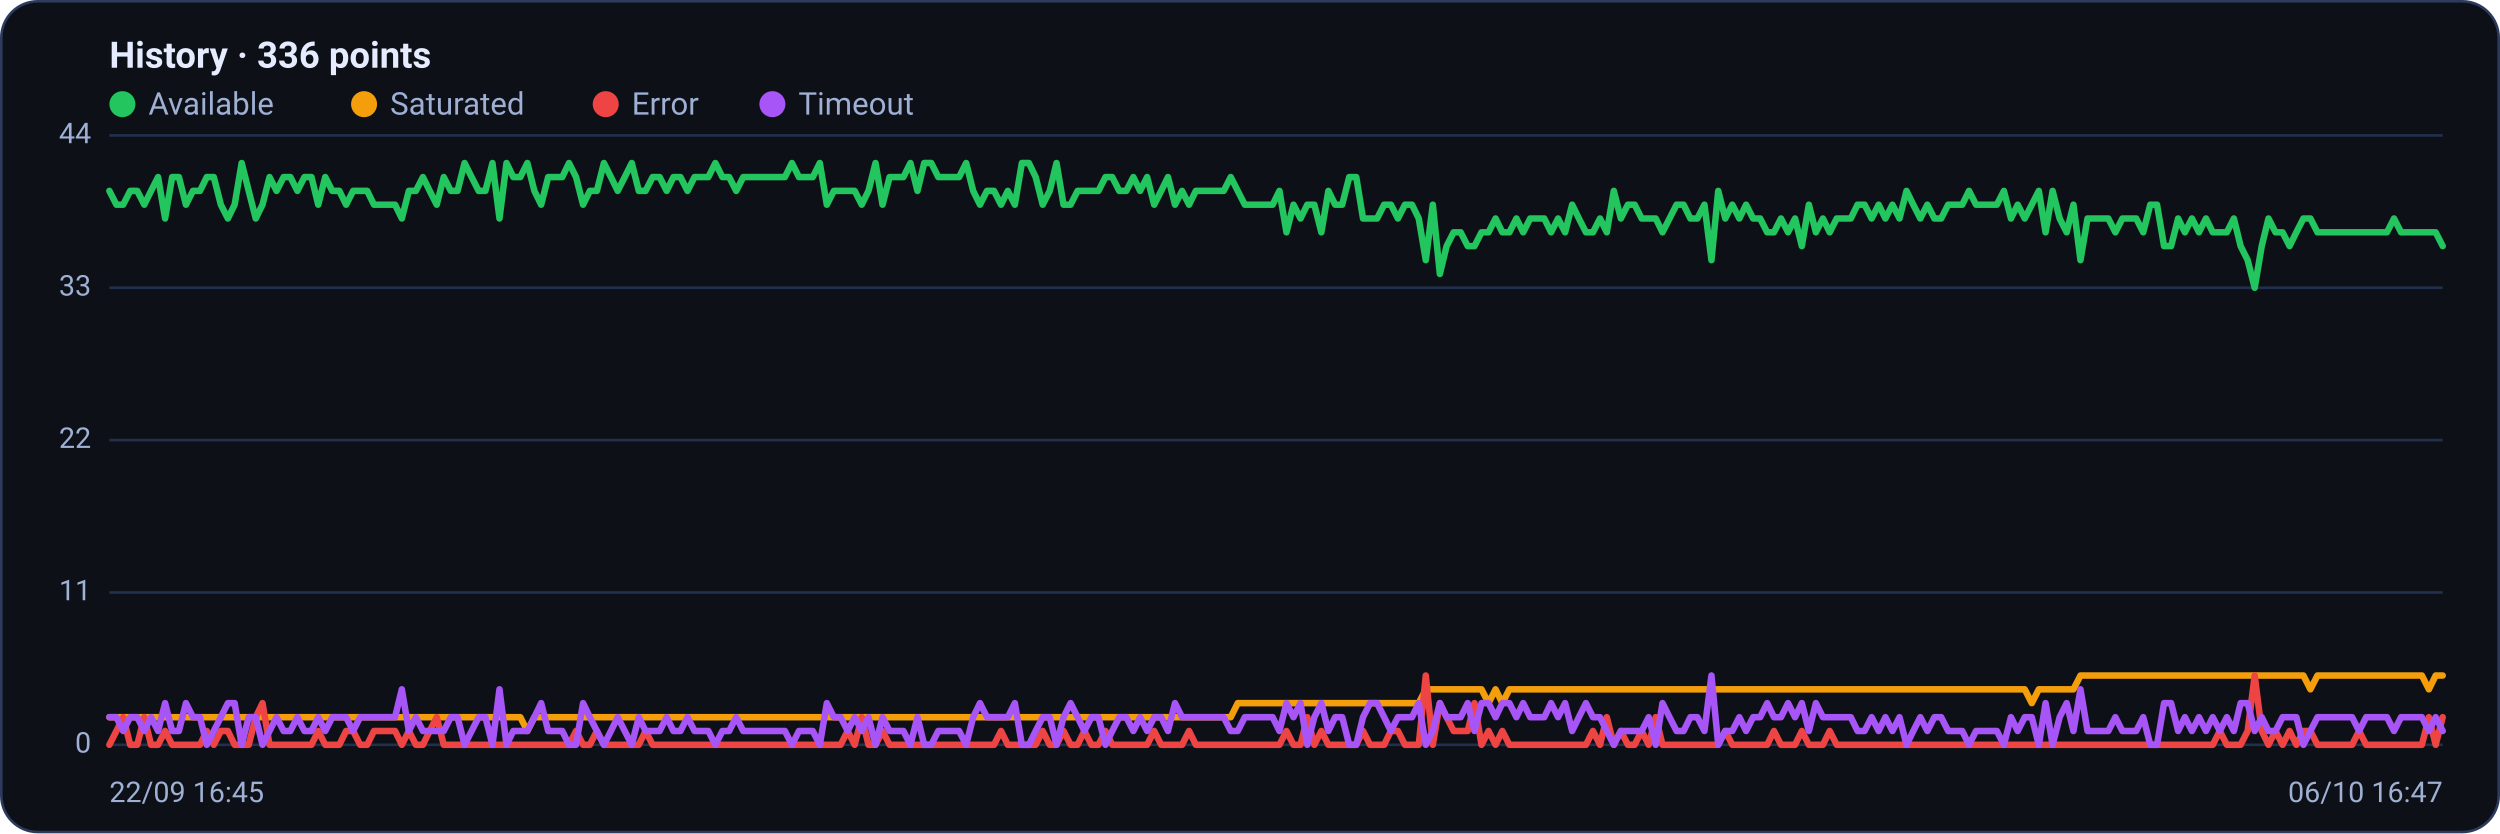
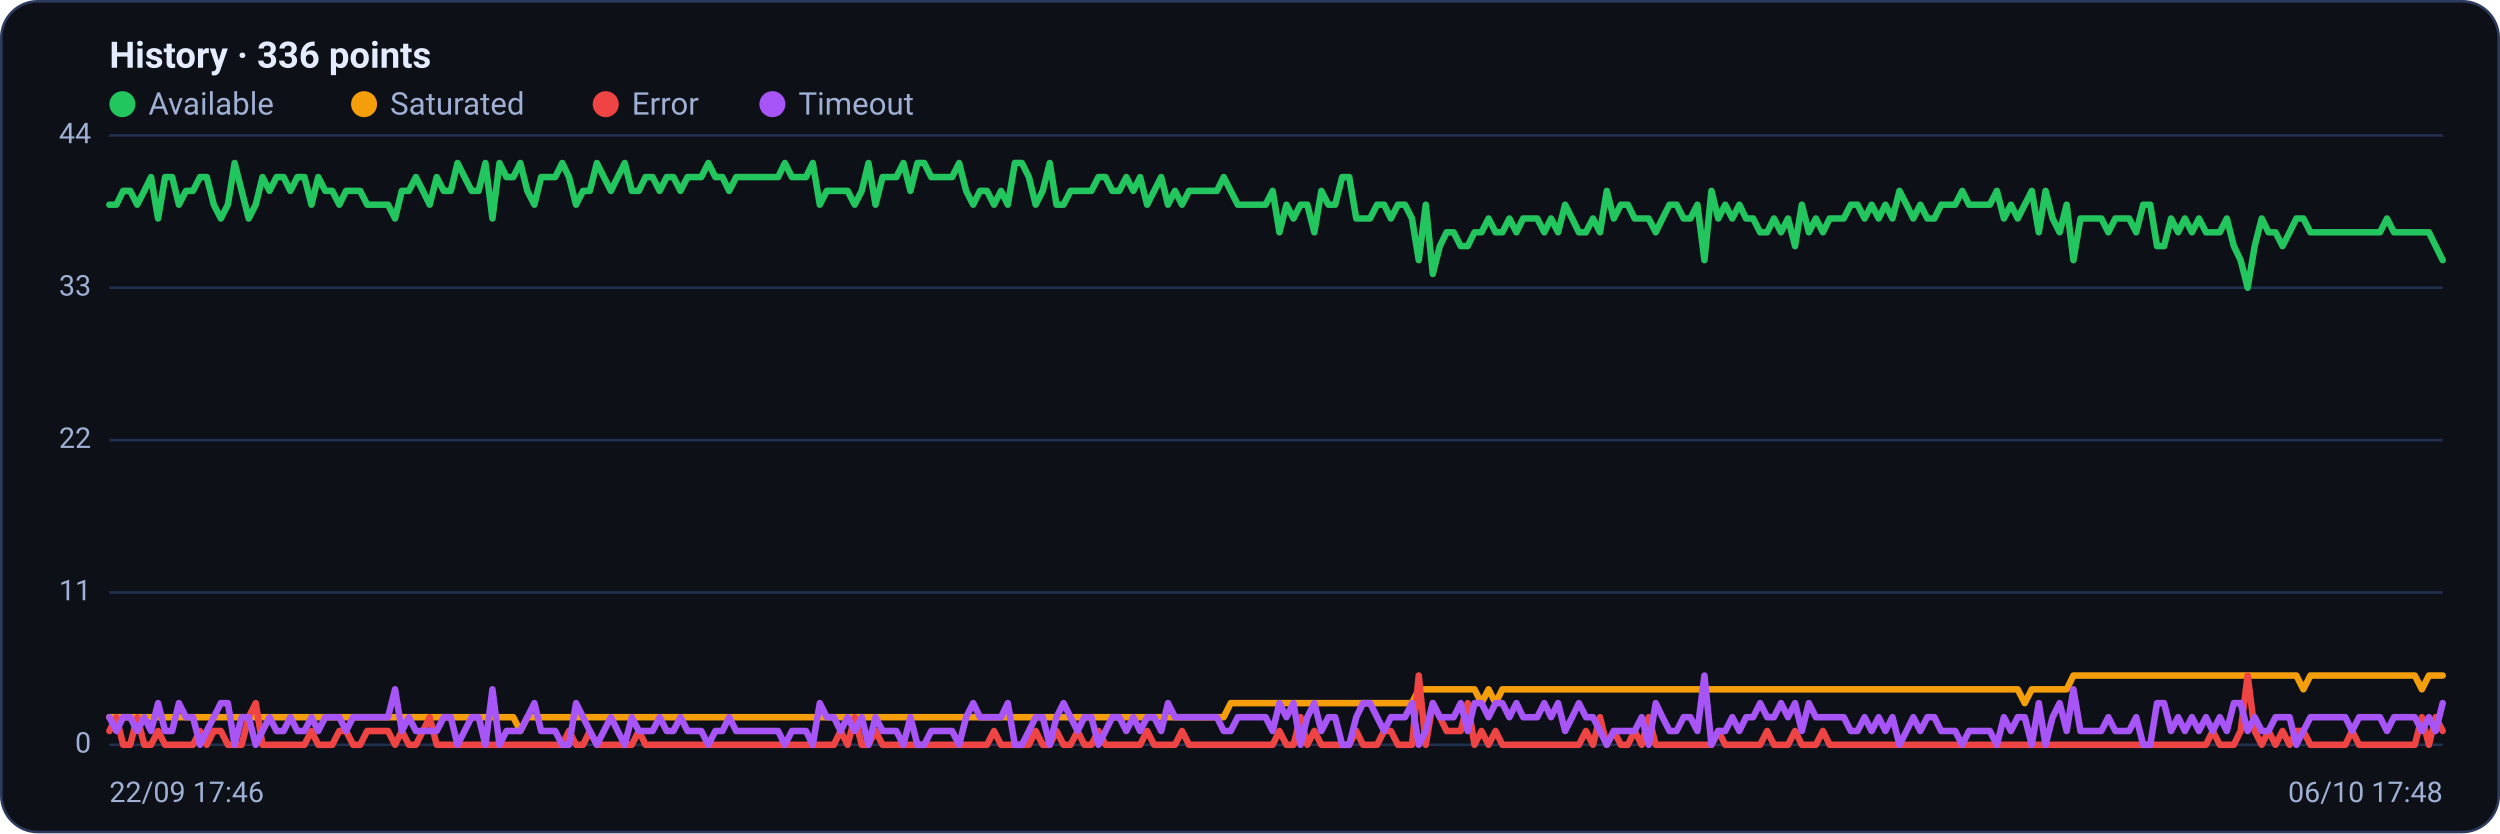
<svg xmlns="http://www.w3.org/2000/svg" viewBox="0 0 960 320" width="960" height="320" font-family="Segoe UI, system-ui, -apple-system, Roboto, Helvetica, Arial, sans-serif" role="img" aria-label="Availability history per region">
  <rect x="0.5" y="0.5" width="959" height="319" rx="14" fill="#0d1117" stroke="#2c3a5e" />
  <text x="42" y="26" font-size="14" font-weight="600" fill="#e6ecff">History · 336 points</text>
  <circle cx="47" cy="40" r="5" fill="#22c55e" />
  <text x="57" y="44" font-size="12" fill="#9fb0d4">Available</text>
  <circle cx="139.8" cy="40" r="5" fill="#f59e0b" />
  <text x="149.8" y="44" font-size="12" fill="#9fb0d4">Saturated</text>
  <circle cx="232.6" cy="40" r="5" fill="#ef4444" />
  <text x="242.6" y="44" font-size="12" fill="#9fb0d4">Error</text>
  <circle cx="296.6" cy="40" r="5" fill="#a855f7" />
  <text x="306.6" y="44" font-size="12" fill="#9fb0d4">Timeout</text>
  <line x1="42" y1="286.0" x2="938" y2="286.0" stroke="#21304f" stroke-width="1" />
  <text x="35" y="289.0" text-anchor="end" font-size="11" fill="#9fb0d4">0</text>
  <line x1="42" y1="227.5" x2="938" y2="227.5" stroke="#21304f" stroke-width="1" />
  <text x="35" y="230.5" text-anchor="end" font-size="11" fill="#9fb0d4">11</text>
  <line x1="42" y1="169.0" x2="938" y2="169.0" stroke="#21304f" stroke-width="1" />
  <text x="35" y="172.0" text-anchor="end" font-size="11" fill="#9fb0d4">22</text>
  <line x1="42" y1="110.5" x2="938" y2="110.5" stroke="#21304f" stroke-width="1" />
  <text x="35" y="113.5" text-anchor="end" font-size="11" fill="#9fb0d4">33</text>
  <line x1="42" y1="52.0" x2="938" y2="52.0" stroke="#21304f" stroke-width="1" />
  <text x="35" y="55.0" text-anchor="end" font-size="11" fill="#9fb0d4">44</text>
-   <polyline fill="none" stroke="#22c55e" stroke-width="2.5" stroke-linejoin="round" stroke-linecap="round" points="42.0,73.3 44.7,78.6 47.3,78.6 50.0,73.3 52.7,73.3 55.4,78.6 58.0,73.3 60.7,68.0 63.4,83.9 66.1,68.0 68.7,68.0 71.4,78.6 74.1,73.3 76.8,73.3 79.4,68.0 82.1,68.0 84.8,78.6 87.5,83.9 90.1,78.6 92.8,62.6 95.5,73.3 98.2,83.9 100.8,78.6 103.5,68.0 106.2,73.3 108.9,68.0 111.5,68.0 114.2,73.3 116.9,68.0 119.6,68.0 122.2,78.6 124.9,68.0 127.6,73.3 130.3,73.3 132.9,78.6 135.6,73.3 138.3,73.3 141.0,73.3 143.6,78.6 146.3,78.6 149.0,78.6 151.7,78.6 154.3,83.9 157.0,73.3 159.7,73.3 162.4,68.0 165.0,73.3 167.7,78.6 170.4,68.0 173.1,73.3 175.7,73.3 178.4,62.6 181.1,68.0 183.8,73.3 186.4,73.3 189.1,62.6 191.8,83.9 194.5,62.6 197.1,68.0 199.8,68.0 202.5,62.6 205.2,73.3 207.8,78.6 210.5,68.0 213.2,68.0 215.9,68.0 218.5,62.6 221.2,68.0 223.9,78.6 226.5,73.3 229.2,73.3 231.9,62.6 234.6,68.0 237.2,73.3 239.9,68.0 242.6,62.6 245.3,73.3 247.9,73.3 250.6,68.0 253.3,68.0 256.0,73.3 258.6,68.0 261.3,68.0 264.0,73.3 266.7,68.0 269.3,68.0 272.0,68.0 274.7,62.6 277.4,68.0 280.0,68.0 282.7,73.3 285.4,68.0 288.1,68.0 290.7,68.0 293.4,68.0 296.1,68.0 298.8,68.0 301.4,68.0 304.1,62.6 306.8,68.0 309.5,68.0 312.1,68.0 314.8,62.6 317.5,78.6 320.2,73.3 322.8,73.3 325.5,73.3 328.2,73.3 330.9,78.6 333.5,73.3 336.2,62.6 338.9,78.6 341.6,68.0 344.2,68.0 346.9,68.0 349.6,62.6 352.3,73.3 354.9,62.6 357.6,62.6 360.3,68.0 363.0,68.0 365.6,68.0 368.3,68.0 371.0,62.6 373.7,73.3 376.3,78.6 379.0,73.3 381.7,73.3 384.4,78.6 387.0,73.3 389.7,78.6 392.4,62.6 395.1,62.6 397.7,68.0 400.4,78.6 403.1,73.3 405.7,62.6 408.4,78.6 411.1,78.6 413.8,73.3 416.4,73.3 419.1,73.3 421.8,73.3 424.5,68.0 427.1,68.0 429.8,73.3 432.5,73.3 435.2,68.0 437.8,73.3 440.5,68.0 443.2,78.6 445.9,73.3 448.5,68.0 451.2,78.6 453.9,73.3 456.6,78.6 459.2,73.3 461.9,73.3 464.6,73.3 467.3,73.3 469.9,73.3 472.6,68.0 475.3,73.3 478.0,78.6 480.6,78.6 483.3,78.6 486.0,78.6 488.7,78.6 491.3,73.3 494.0,89.2 496.7,78.6 499.4,83.9 502.0,78.6 504.7,78.6 507.4,89.2 510.1,73.3 512.7,78.6 515.4,78.6 518.1,68.0 520.8,68.0 523.4,83.9 526.1,83.9 528.8,83.9 531.5,78.6 534.1,78.6 536.8,83.9 539.5,78.6 542.2,78.6 544.8,83.9 547.5,99.9 550.2,78.6 552.9,105.2 555.5,94.5 558.2,89.2 560.9,89.2 563.6,94.5 566.2,94.5 568.9,89.2 571.6,89.2 574.3,83.9 576.9,89.2 579.6,89.2 582.3,83.9 584.9,89.2 587.6,83.9 590.3,83.9 593.0,83.9 595.6,89.2 598.3,83.9 601.0,89.2 603.7,78.6 606.3,83.9 609.0,89.2 611.7,89.2 614.4,83.9 617.0,89.2 619.7,73.3 622.4,83.9 625.1,78.6 627.7,78.6 630.4,83.9 633.1,83.9 635.8,83.9 638.4,89.2 641.1,83.9 643.8,78.6 646.5,78.6 649.1,83.9 651.8,83.9 654.5,78.6 657.2,99.9 659.8,73.3 662.5,83.9 665.2,78.6 667.9,83.9 670.5,78.6 673.2,83.9 675.9,83.9 678.6,89.2 681.2,89.2 683.9,83.9 686.6,89.2 689.3,83.9 691.9,94.5 694.6,78.6 697.3,89.2 700.0,83.9 702.6,89.2 705.3,83.9 708.0,83.9 710.7,83.9 713.3,78.6 716.0,78.6 718.7,83.9 721.4,78.6 724.0,83.9 726.7,78.6 729.4,83.9 732.1,73.3 734.7,78.6 737.4,83.9 740.1,78.6 742.8,83.9 745.4,83.9 748.1,78.6 750.8,78.6 753.5,78.6 756.1,73.3 758.8,78.6 761.5,78.6 764.1,78.6 766.8,78.6 769.5,73.3 772.2,83.9 774.8,78.6 777.5,83.9 780.2,78.6 782.9,73.3 785.5,89.2 788.2,73.3 790.9,83.9 793.6,89.2 796.2,78.6 798.9,99.9 801.6,83.9 804.3,83.9 806.9,83.9 809.6,83.9 812.3,89.2 815.0,83.9 817.6,83.9 820.3,83.9 823.0,89.2 825.7,78.6 828.3,78.6 831.0,94.5 833.7,94.5 836.4,83.9 839.0,89.2 841.7,83.9 844.4,89.2 847.1,83.9 849.7,89.2 852.4,89.2 855.1,89.2 857.8,83.9 860.4,94.5 863.1,99.9 865.8,110.5 868.5,94.5 871.1,83.9 873.8,89.2 876.5,89.2 879.2,94.5 881.8,89.2 884.5,83.9 887.2,83.9 889.9,89.2 892.5,89.2 895.2,89.2 897.9,89.2 900.6,89.2 903.2,89.2 905.9,89.2 908.6,89.2 911.3,89.2 913.9,89.2 916.6,89.2 919.3,83.9 922.0,89.2 924.6,89.2 927.3,89.2 930.0,89.2 932.7,89.2 935.3,89.2 938.0,94.5" />
-   <polyline fill="none" stroke="#f59e0b" stroke-width="2.5" stroke-linejoin="round" stroke-linecap="round" points="42.0,275.4 44.7,275.4 47.3,275.4 50.0,275.4 52.7,275.4 55.4,275.4 58.0,275.4 60.7,275.4 63.4,275.4 66.1,275.4 68.7,275.4 71.4,275.4 74.1,275.4 76.8,275.4 79.4,275.4 82.1,275.4 84.8,275.4 87.5,275.4 90.1,275.4 92.8,275.4 95.5,275.4 98.2,275.4 100.8,275.4 103.5,275.4 106.2,275.4 108.9,275.4 111.5,275.4 114.2,275.4 116.9,275.4 119.6,275.4 122.2,275.4 124.9,275.4 127.6,275.4 130.3,275.4 132.9,275.4 135.6,275.4 138.3,275.4 141.0,275.4 143.6,275.4 146.3,275.4 149.0,275.4 151.7,275.4 154.3,275.4 157.0,275.4 159.7,275.4 162.4,275.4 165.0,275.4 167.7,275.4 170.4,275.4 173.1,275.4 175.7,275.4 178.4,275.4 181.1,275.4 183.8,275.4 186.4,275.4 189.1,275.4 191.8,275.4 194.5,275.4 197.1,275.4 199.8,275.4 202.5,280.7 205.2,275.4 207.8,275.4 210.5,275.4 213.2,275.4 215.9,275.4 218.5,275.4 221.2,275.4 223.9,275.4 226.5,275.4 229.2,275.4 231.9,275.4 234.6,275.4 237.2,275.4 239.9,275.4 242.6,275.4 245.3,275.4 247.9,275.4 250.6,275.4 253.3,275.4 256.0,275.4 258.6,275.4 261.3,275.4 264.0,275.4 266.7,275.4 269.3,275.4 272.0,275.4 274.7,275.4 277.4,275.4 280.0,275.4 282.7,275.4 285.4,275.4 288.1,275.4 290.7,275.4 293.4,275.4 296.1,275.4 298.8,275.4 301.4,275.4 304.1,275.4 306.8,275.4 309.5,275.4 312.1,275.4 314.8,275.4 317.5,275.4 320.2,275.4 322.8,275.4 325.5,275.4 328.2,275.4 330.9,275.4 333.5,275.4 336.2,275.4 338.9,275.4 341.6,275.4 344.2,275.4 346.9,275.4 349.6,275.4 352.3,275.4 354.9,275.4 357.6,275.4 360.3,275.4 363.0,275.4 365.6,275.4 368.3,275.4 371.0,275.4 373.7,275.4 376.3,275.4 379.0,275.4 381.7,275.4 384.4,275.4 387.0,275.4 389.7,275.4 392.4,275.4 395.1,275.4 397.7,275.4 400.4,275.4 403.1,275.4 405.7,275.4 408.4,275.4 411.1,275.4 413.8,275.4 416.4,275.4 419.1,275.4 421.8,275.4 424.5,275.4 427.1,275.4 429.8,275.4 432.5,275.4 435.2,275.4 437.8,275.4 440.5,275.4 443.2,275.4 445.9,275.4 448.5,275.4 451.2,275.4 453.9,275.4 456.6,275.4 459.2,275.4 461.9,275.4 464.6,275.4 467.3,275.4 469.9,275.4 472.6,275.4 475.3,270.0 478.0,270.0 480.6,270.0 483.3,270.0 486.0,270.0 488.7,270.0 491.3,270.0 494.0,270.0 496.7,270.0 499.4,270.0 502.0,270.0 504.7,270.0 507.4,270.0 510.1,270.0 512.7,270.0 515.4,270.0 518.1,270.0 520.8,270.0 523.4,270.0 526.1,270.0 528.8,270.0 531.5,270.0 534.1,270.0 536.8,270.0 539.5,270.0 542.2,270.0 544.8,270.0 547.5,264.7 550.2,264.7 552.9,264.7 555.5,264.7 558.2,264.7 560.9,264.7 563.6,264.7 566.2,264.7 568.9,264.7 571.6,270.0 574.3,264.7 576.9,270.0 579.6,264.7 582.3,264.7 584.9,264.7 587.6,264.7 590.3,264.7 593.0,264.7 595.6,264.7 598.3,264.7 601.0,264.7 603.7,264.7 606.3,264.7 609.0,264.7 611.7,264.7 614.4,264.7 617.0,264.7 619.7,264.7 622.4,264.7 625.1,264.7 627.7,264.7 630.4,264.7 633.1,264.7 635.8,264.7 638.4,264.7 641.1,264.7 643.8,264.7 646.5,264.7 649.1,264.7 651.8,264.7 654.5,264.7 657.2,264.7 659.8,264.7 662.5,264.7 665.2,264.7 667.9,264.7 670.5,264.7 673.2,264.7 675.9,264.7 678.6,264.7 681.2,264.7 683.9,264.7 686.6,264.7 689.3,264.7 691.9,264.7 694.6,264.7 697.3,264.7 700.0,264.7 702.6,264.7 705.3,264.7 708.0,264.7 710.7,264.7 713.3,264.7 716.0,264.7 718.7,264.7 721.4,264.7 724.0,264.7 726.7,264.7 729.4,264.7 732.1,264.7 734.7,264.7 737.4,264.7 740.1,264.7 742.8,264.7 745.4,264.7 748.1,264.7 750.8,264.7 753.5,264.7 756.1,264.7 758.8,264.7 761.5,264.7 764.1,264.7 766.8,264.7 769.5,264.7 772.2,264.7 774.8,264.7 777.5,264.7 780.2,270.0 782.9,264.7 785.5,264.7 788.2,264.7 790.9,264.7 793.6,264.7 796.2,264.7 798.9,259.4 801.6,259.4 804.3,259.4 806.9,259.4 809.6,259.4 812.3,259.4 815.0,259.4 817.6,259.4 820.3,259.4 823.0,259.4 825.7,259.4 828.3,259.4 831.0,259.4 833.7,259.4 836.4,259.4 839.0,259.4 841.7,259.4 844.4,259.4 847.1,259.4 849.7,259.4 852.4,259.4 855.1,259.4 857.8,259.4 860.4,259.4 863.1,259.4 865.8,259.4 868.5,259.4 871.1,259.4 873.8,259.4 876.5,259.4 879.2,259.4 881.8,259.4 884.5,259.4 887.2,264.7 889.9,259.4 892.5,259.4 895.2,259.4 897.9,259.4 900.6,259.4 903.2,259.4 905.9,259.4 908.6,259.4 911.3,259.4 913.9,259.4 916.6,259.4 919.3,259.4 922.0,259.4 924.6,259.4 927.3,259.4 930.0,259.4 932.7,264.7 935.3,259.4 938.0,259.4" />
-   <polyline fill="none" stroke="#ef4444" stroke-width="2.5" stroke-linejoin="round" stroke-linecap="round" points="42.0,286.0 44.7,280.7 47.3,275.4 50.0,286.0 52.7,286.0 55.4,275.4 58.0,286.0 60.7,286.0 63.4,280.7 66.1,286.0 68.7,286.0 71.4,286.0 74.1,286.0 76.8,286.0 79.4,280.7 82.1,286.0 84.8,280.7 87.5,280.7 90.1,286.0 92.8,286.0 95.5,286.0 98.2,275.4 100.8,270.0 103.5,286.0 106.2,286.0 108.9,286.0 111.5,286.0 114.2,286.0 116.9,286.0 119.6,286.0 122.2,280.7 124.9,286.0 127.6,286.0 130.3,286.0 132.9,280.7 135.6,280.7 138.3,286.0 141.0,286.0 143.6,280.7 146.3,280.7 149.0,280.7 151.7,280.7 154.3,286.0 157.0,280.7 159.7,286.0 162.4,286.0 165.0,280.7 167.7,275.4 170.4,286.0 173.1,286.0 175.7,286.0 178.4,286.0 181.1,286.0 183.8,286.0 186.4,286.0 189.1,286.0 191.8,286.0 194.5,286.0 197.1,286.0 199.8,286.0 202.5,286.0 205.2,286.0 207.8,286.0 210.5,286.0 213.2,286.0 215.9,286.0 218.5,286.0 221.2,280.7 223.9,286.0 226.5,286.0 229.2,280.7 231.9,286.0 234.6,286.0 237.2,286.0 239.9,286.0 242.6,286.0 245.3,286.0 247.9,280.7 250.6,286.0 253.3,286.0 256.0,286.0 258.6,286.0 261.3,286.0 264.0,286.0 266.7,286.0 269.3,286.0 272.0,286.0 274.7,286.0 277.4,286.0 280.0,286.0 282.7,286.0 285.4,286.0 288.1,286.0 290.7,286.0 293.4,286.0 296.1,286.0 298.8,286.0 301.4,286.0 304.1,286.0 306.8,286.0 309.5,286.0 312.1,286.0 314.8,286.0 317.5,286.0 320.2,286.0 322.8,286.0 325.5,280.7 328.2,286.0 330.9,275.4 333.5,286.0 336.2,286.0 338.9,280.7 341.6,286.0 344.2,286.0 346.9,286.0 349.6,286.0 352.3,286.0 354.9,286.0 357.6,286.0 360.3,286.0 363.0,286.0 365.6,286.0 368.3,286.0 371.0,286.0 373.7,286.0 376.3,286.0 379.0,286.0 381.7,286.0 384.4,280.7 387.0,286.0 389.7,286.0 392.4,286.0 395.1,286.0 397.7,286.0 400.4,280.7 403.1,286.0 405.7,286.0 408.4,280.7 411.1,286.0 413.8,286.0 416.4,280.7 419.1,286.0 421.8,286.0 424.5,280.7 427.1,286.0 429.8,286.0 432.5,286.0 435.2,286.0 437.8,286.0 440.5,286.0 443.2,280.7 445.9,286.0 448.5,286.0 451.2,286.0 453.9,286.0 456.6,280.7 459.2,286.0 461.9,286.0 464.6,286.0 467.3,286.0 469.9,286.0 472.6,286.0 475.3,286.0 478.0,286.0 480.6,286.0 483.3,286.0 486.0,286.0 488.7,286.0 491.3,286.0 494.0,280.7 496.7,286.0 499.4,286.0 502.0,275.4 504.7,286.0 507.4,280.7 510.1,286.0 512.7,286.0 515.4,286.0 518.1,286.0 520.8,286.0 523.4,280.7 526.1,286.0 528.8,286.0 531.5,286.0 534.1,280.7 536.8,280.7 539.5,286.0 542.2,286.0 544.8,286.0 547.5,259.4 550.2,286.0 552.9,270.0 555.5,275.4 558.2,280.7 560.9,280.7 563.6,280.7 566.2,270.0 568.9,286.0 571.6,280.7 574.3,286.0 576.9,280.7 579.6,286.0 582.3,286.0 584.9,286.0 587.6,286.0 590.3,286.0 593.0,286.0 595.6,286.0 598.3,286.0 601.0,286.0 603.7,286.0 606.3,286.0 609.0,286.0 611.7,280.7 614.4,286.0 617.0,275.4 619.7,286.0 622.4,280.7 625.1,286.0 627.7,286.0 630.4,280.7 633.1,286.0 635.8,275.4 638.4,286.0 641.1,286.0 643.8,286.0 646.5,286.0 649.1,286.0 651.8,286.0 654.5,286.0 657.2,286.0 659.8,286.0 662.5,280.7 665.2,286.0 667.9,286.0 670.5,286.0 673.2,286.0 675.9,286.0 678.6,286.0 681.2,280.7 683.9,286.0 686.6,286.0 689.3,286.0 691.9,280.7 694.6,286.0 697.3,286.0 700.0,286.0 702.6,280.7 705.3,286.0 708.0,286.0 710.7,286.0 713.3,286.0 716.0,286.0 718.7,286.0 721.4,286.0 724.0,286.0 726.7,286.0 729.4,286.0 732.1,286.0 734.7,286.0 737.4,286.0 740.1,286.0 742.8,286.0 745.4,286.0 748.1,286.0 750.8,286.0 753.5,286.0 756.1,286.0 758.8,286.0 761.5,286.0 764.1,286.0 766.8,286.0 769.5,286.0 772.2,286.0 774.8,286.0 777.5,286.0 780.2,286.0 782.9,286.0 785.5,286.0 788.2,286.0 790.9,286.0 793.6,286.0 796.2,286.0 798.9,286.0 801.6,286.0 804.3,286.0 806.9,286.0 809.6,286.0 812.3,286.0 815.0,286.0 817.6,286.0 820.3,286.0 823.0,286.0 825.7,286.0 828.3,286.0 831.0,286.0 833.7,286.0 836.4,286.0 839.0,286.0 841.7,286.0 844.4,286.0 847.1,286.0 849.7,286.0 852.4,280.7 855.1,286.0 857.8,286.0 860.4,286.0 863.1,280.7 865.8,259.4 868.5,280.7 871.1,286.0 873.8,280.7 876.5,286.0 879.2,280.7 881.8,286.0 884.5,280.7 887.2,280.7 889.9,286.0 892.5,286.0 895.2,286.0 897.9,286.0 900.6,286.0 903.2,286.0 905.9,280.7 908.6,286.0 911.3,286.0 913.9,286.0 916.6,286.0 919.3,286.0 922.0,286.0 924.6,286.0 927.3,286.0 930.0,286.0 932.7,275.4 935.3,286.0 938.0,275.4" />
-   <polyline fill="none" stroke="#a855f7" stroke-width="2.5" stroke-linejoin="round" stroke-linecap="round" points="42.0,275.4 44.7,275.4 47.3,280.7 50.0,275.4 52.7,275.4 55.4,280.7 58.0,275.4 60.7,280.7 63.4,270.0 66.1,280.7 68.7,280.7 71.4,270.0 74.1,275.4 76.8,275.4 79.4,286.0 82.1,280.7 84.8,275.4 87.5,270.0 90.1,270.0 92.8,286.0 95.5,275.4 98.2,275.4 100.8,286.0 103.5,280.7 106.2,275.4 108.9,280.7 111.5,280.7 114.2,275.4 116.9,280.7 119.6,280.7 122.2,275.4 124.9,280.7 127.6,275.4 130.3,275.4 132.9,275.4 135.6,280.7 138.3,275.4 141.0,275.4 143.6,275.4 146.3,275.4 149.0,275.4 151.7,275.4 154.3,264.7 157.0,280.7 159.7,275.4 162.4,280.7 165.0,280.7 167.7,280.7 170.4,280.7 173.1,275.4 175.7,275.4 178.4,286.0 181.1,280.7 183.8,275.4 186.4,275.4 189.1,286.0 191.8,264.7 194.5,286.0 197.1,280.7 199.8,280.7 202.5,280.7 205.2,275.4 207.8,270.0 210.5,280.7 213.2,280.7 215.9,280.7 218.5,286.0 221.2,286.0 223.9,270.0 226.5,275.4 229.2,280.7 231.9,286.0 234.6,280.7 237.2,275.4 239.9,280.7 242.6,286.0 245.3,275.4 247.9,280.7 250.6,280.7 253.3,280.7 256.0,275.4 258.6,280.7 261.3,280.7 264.0,275.4 266.7,280.7 269.3,280.7 272.0,280.7 274.7,286.0 277.4,280.7 280.0,280.7 282.7,275.4 285.4,280.7 288.1,280.7 290.7,280.7 293.4,280.7 296.1,280.7 298.8,280.7 301.4,280.7 304.1,286.0 306.8,280.7 309.5,280.7 312.1,280.7 314.8,286.0 317.5,270.0 320.2,275.4 322.8,275.4 325.5,280.7 328.2,275.4 330.9,280.7 333.5,275.4 336.2,286.0 338.9,275.4 341.6,280.7 344.2,280.7 346.9,280.7 349.6,286.0 352.3,275.4 354.9,286.0 357.6,286.0 360.3,280.7 363.0,280.7 365.6,280.7 368.3,280.7 371.0,286.0 373.7,275.4 376.3,270.0 379.0,275.4 381.7,275.4 384.4,275.4 387.0,275.4 389.7,270.0 392.4,286.0 395.1,286.0 397.7,280.7 400.4,275.4 403.1,275.4 405.7,286.0 408.4,275.4 411.1,270.0 413.8,275.4 416.4,280.7 419.1,275.4 421.8,275.4 424.5,286.0 427.1,280.7 429.8,275.4 432.5,275.4 435.2,280.7 437.8,275.4 440.5,280.7 443.2,275.4 445.9,275.4 448.5,280.7 451.2,270.0 453.9,275.4 456.6,275.4 459.2,275.4 461.9,275.4 464.6,275.4 467.3,275.4 469.9,275.4 472.6,280.7 475.3,280.7 478.0,275.4 480.6,275.4 483.3,275.4 486.0,275.4 488.7,275.4 491.3,280.7 494.0,270.0 496.7,275.4 499.4,270.0 502.0,286.0 504.7,275.4 507.4,270.0 510.1,280.7 512.7,275.4 515.4,275.4 518.1,286.0 520.8,286.0 523.4,275.4 526.1,270.0 528.8,270.0 531.5,275.4 534.1,280.7 536.8,275.4 539.5,275.4 542.2,275.4 544.8,270.0 547.5,286.0 550.2,280.7 552.9,270.0 555.5,275.4 558.2,275.4 560.9,275.4 563.6,270.0 566.2,280.7 568.9,270.0 571.6,270.0 574.3,275.4 576.9,270.0 579.6,270.0 582.3,275.4 584.9,270.0 587.6,275.4 590.3,275.4 593.0,275.4 595.6,270.0 598.3,275.4 601.0,270.0 603.7,280.7 606.3,275.4 609.0,270.0 611.7,275.4 614.4,275.4 617.0,280.7 619.7,286.0 622.4,280.7 625.1,280.7 627.7,280.7 630.4,280.7 633.1,275.4 635.8,286.0 638.4,270.0 641.1,275.4 643.8,280.7 646.5,280.7 649.1,275.4 651.8,275.4 654.5,280.7 657.2,259.4 659.8,286.0 662.5,280.7 665.2,280.7 667.9,275.4 670.5,280.7 673.2,275.4 675.9,275.4 678.6,270.0 681.2,275.4 683.9,275.4 686.6,270.0 689.3,275.4 691.9,270.0 694.6,280.7 697.3,270.0 700.0,275.4 702.6,275.4 705.3,275.4 708.0,275.4 710.7,275.4 713.3,280.7 716.0,280.7 718.7,275.4 721.4,280.7 724.0,275.4 726.7,280.7 729.4,275.4 732.1,286.0 734.7,280.7 737.4,275.4 740.1,280.7 742.8,275.4 745.4,275.4 748.1,280.7 750.8,280.7 753.5,280.7 756.1,286.0 758.8,280.7 761.5,280.7 764.1,280.7 766.8,280.7 769.5,286.0 772.2,275.4 774.8,280.7 777.5,275.4 780.2,275.4 782.9,286.0 785.5,270.0 788.2,286.0 790.9,275.4 793.6,270.0 796.2,280.7 798.9,264.7 801.6,280.7 804.3,280.7 806.9,280.7 809.6,280.7 812.3,275.4 815.0,280.7 817.6,280.7 820.3,280.7 823.0,275.4 825.7,286.0 828.3,286.0 831.0,270.0 833.7,270.0 836.4,280.7 839.0,275.4 841.7,280.7 844.4,275.4 847.1,280.7 849.7,275.4 852.4,280.7 855.1,275.4 857.8,280.7 860.4,270.0 863.1,270.0 865.8,280.7 868.5,275.4 871.1,280.7 873.8,280.7 876.5,275.4 879.2,275.4 881.8,275.4 884.5,286.0 887.2,280.7 889.9,275.4 892.5,275.4 895.2,275.4 897.9,275.4 900.6,275.4 903.2,275.4 905.9,280.7 908.6,275.4 911.3,275.4 913.9,275.4 916.6,275.4 919.3,280.7 922.0,275.4 924.6,275.4 927.3,275.4 930.0,275.4 932.7,280.7 935.3,275.4 938.0,280.7" />
-   <text x="42" y="308" font-size="11" fill="#9fb0d4">22/09 16:45</text>
-   <text x="938" y="308" text-anchor="end" font-size="11" fill="#9fb0d4">06/10 16:47</text>
+   <polyline fill="none" stroke="#22c55e" stroke-width="2.5" stroke-linejoin="round" stroke-linecap="round" points="42.0,78.6 44.7,78.6 47.3,73.3 50.0,73.3 52.7,78.6 55.4,73.3 58.0,68.0 60.7,83.9 63.4,68.0 66.1,68.0 68.7,78.6 71.4,73.3 74.1,73.3 76.8,68.0 79.4,68.0 82.1,78.6 84.8,83.9 87.5,78.6 90.1,62.6 92.8,73.3 95.5,83.9 98.2,78.6 100.8,68.0 103.5,73.3 106.2,68.0 108.9,68.0 111.5,73.3 114.2,68.0 116.9,68.0 119.6,78.6 122.2,68.0 124.9,73.3 127.6,73.3 130.3,78.6 132.9,73.3 135.6,73.3 138.3,73.3 141.0,78.6 143.6,78.6 146.3,78.6 149.0,78.6 151.7,83.9 154.3,73.3 157.0,73.3 159.7,68.0 162.4,73.3 165.0,78.6 167.7,68.0 170.4,73.3 173.1,73.3 175.7,62.6 178.4,68.0 181.1,73.3 183.8,73.3 186.4,62.6 189.1,83.9 191.8,62.6 194.5,68.0 197.1,68.0 199.8,62.6 202.5,73.3 205.2,78.6 207.8,68.0 210.5,68.0 213.2,68.0 215.9,62.6 218.5,68.0 221.2,78.6 223.9,73.3 226.5,73.3 229.2,62.6 231.9,68.0 234.6,73.3 237.2,68.0 239.9,62.6 242.6,73.3 245.3,73.3 247.9,68.0 250.6,68.0 253.3,73.3 256.0,68.0 258.6,68.0 261.3,73.3 264.0,68.0 266.7,68.0 269.3,68.0 272.0,62.6 274.7,68.0 277.4,68.0 280.0,73.3 282.7,68.0 285.4,68.0 288.1,68.0 290.7,68.0 293.4,68.0 296.1,68.0 298.8,68.0 301.4,62.6 304.1,68.0 306.8,68.0 309.5,68.0 312.1,62.6 314.8,78.6 317.5,73.3 320.2,73.3 322.8,73.3 325.5,73.3 328.2,78.6 330.9,73.3 333.5,62.6 336.2,78.6 338.9,68.0 341.6,68.0 344.2,68.0 346.9,62.6 349.6,73.3 352.3,62.6 354.9,62.6 357.6,68.0 360.3,68.0 363.0,68.0 365.6,68.0 368.3,62.6 371.0,73.3 373.7,78.6 376.3,73.3 379.0,73.3 381.7,78.6 384.4,73.3 387.0,78.6 389.7,62.6 392.4,62.6 395.1,68.0 397.7,78.6 400.4,73.3 403.1,62.6 405.7,78.6 408.4,78.6 411.1,73.3 413.8,73.3 416.4,73.3 419.1,73.3 421.8,68.0 424.5,68.0 427.1,73.3 429.8,73.3 432.5,68.0 435.2,73.3 437.8,68.0 440.5,78.6 443.2,73.3 445.9,68.0 448.5,78.6 451.2,73.3 453.9,78.6 456.6,73.3 459.2,73.3 461.9,73.3 464.6,73.3 467.3,73.3 469.9,68.0 472.6,73.3 475.3,78.6 478.0,78.6 480.6,78.6 483.3,78.6 486.0,78.6 488.7,73.3 491.3,89.2 494.0,78.6 496.7,83.9 499.4,78.6 502.0,78.6 504.7,89.2 507.4,73.3 510.1,78.6 512.7,78.6 515.4,68.0 518.1,68.0 520.8,83.9 523.4,83.9 526.1,83.9 528.8,78.6 531.5,78.6 534.1,83.9 536.8,78.6 539.5,78.6 542.2,83.9 544.8,99.9 547.5,78.6 550.2,105.2 552.9,94.5 555.5,89.2 558.2,89.2 560.9,94.5 563.6,94.5 566.2,89.2 568.9,89.2 571.6,83.9 574.3,89.2 576.9,89.2 579.6,83.9 582.3,89.2 584.9,83.9 587.6,83.9 590.3,83.9 593.0,89.2 595.6,83.9 598.3,89.2 601.0,78.6 603.7,83.9 606.3,89.2 609.0,89.2 611.7,83.9 614.4,89.2 617.0,73.3 619.7,83.9 622.4,78.6 625.1,78.6 627.7,83.9 630.4,83.9 633.1,83.9 635.8,89.2 638.4,83.9 641.1,78.6 643.8,78.6 646.5,83.9 649.1,83.9 651.8,78.6 654.5,99.9 657.2,73.3 659.8,83.9 662.5,78.6 665.2,83.9 667.9,78.6 670.5,83.9 673.2,83.9 675.9,89.2 678.6,89.2 681.2,83.9 683.9,89.2 686.6,83.9 689.3,94.5 691.9,78.6 694.6,89.2 697.3,83.9 700.0,89.2 702.6,83.9 705.3,83.9 708.0,83.9 710.7,78.6 713.3,78.6 716.0,83.9 718.7,78.6 721.4,83.9 724.0,78.6 726.7,83.9 729.4,73.3 732.1,78.6 734.7,83.9 737.4,78.6 740.1,83.9 742.8,83.9 745.4,78.6 748.1,78.6 750.8,78.6 753.5,73.3 756.1,78.6 758.8,78.6 761.5,78.6 764.1,78.6 766.8,73.3 769.5,83.9 772.2,78.6 774.8,83.9 777.5,78.6 780.2,73.3 782.9,89.2 785.5,73.3 788.2,83.9 790.9,89.2 793.6,78.6 796.2,99.9 798.9,83.9 801.6,83.9 804.3,83.9 806.9,83.9 809.6,89.2 812.3,83.9 815.0,83.9 817.6,83.9 820.3,89.2 823.0,78.6 825.7,78.6 828.3,94.5 831.0,94.5 833.7,83.9 836.4,89.2 839.0,83.9 841.7,89.2 844.4,83.9 847.1,89.2 849.7,89.2 852.4,89.2 855.1,83.9 857.8,94.5 860.4,99.9 863.1,110.5 865.8,94.5 868.5,83.9 871.1,89.2 873.8,89.2 876.5,94.5 879.2,89.2 881.8,83.9 884.5,83.9 887.2,89.2 889.9,89.2 892.5,89.2 895.2,89.2 897.9,89.2 900.6,89.2 903.2,89.2 905.9,89.2 908.6,89.2 911.3,89.2 913.9,89.2 916.6,83.9 919.3,89.2 922.0,89.2 924.6,89.2 927.3,89.2 930.0,89.2 932.7,89.2 935.3,94.5 938.0,99.9" />
+   <polyline fill="none" stroke="#f59e0b" stroke-width="2.5" stroke-linejoin="round" stroke-linecap="round" points="42.0,275.4 44.7,275.4 47.3,275.4 50.0,275.4 52.7,275.4 55.4,275.4 58.0,275.4 60.7,275.4 63.4,275.4 66.1,275.4 68.7,275.4 71.4,275.4 74.1,275.4 76.8,275.4 79.4,275.4 82.1,275.4 84.8,275.4 87.5,275.4 90.1,275.4 92.8,275.4 95.5,275.4 98.2,275.4 100.8,275.4 103.5,275.4 106.2,275.4 108.9,275.4 111.5,275.4 114.2,275.4 116.9,275.4 119.6,275.4 122.2,275.4 124.9,275.4 127.6,275.4 130.3,275.4 132.9,275.4 135.6,275.4 138.3,275.4 141.0,275.4 143.6,275.4 146.3,275.4 149.0,275.4 151.7,275.4 154.3,275.4 157.0,275.4 159.7,275.4 162.4,275.4 165.0,275.4 167.7,275.4 170.4,275.4 173.1,275.4 175.7,275.4 178.4,275.4 181.1,275.4 183.8,275.4 186.4,275.4 189.1,275.4 191.8,275.4 194.5,275.4 197.1,275.4 199.8,280.7 202.5,275.4 205.2,275.4 207.8,275.4 210.5,275.4 213.2,275.4 215.9,275.4 218.5,275.4 221.2,275.4 223.9,275.4 226.5,275.4 229.2,275.4 231.9,275.4 234.6,275.4 237.2,275.4 239.9,275.4 242.6,275.4 245.3,275.4 247.9,275.4 250.6,275.4 253.3,275.4 256.0,275.4 258.6,275.4 261.3,275.4 264.0,275.4 266.7,275.4 269.3,275.4 272.0,275.4 274.7,275.4 277.4,275.4 280.0,275.4 282.7,275.4 285.4,275.4 288.1,275.4 290.7,275.4 293.4,275.4 296.1,275.4 298.8,275.4 301.4,275.4 304.1,275.4 306.8,275.4 309.5,275.4 312.1,275.4 314.8,275.4 317.5,275.4 320.2,275.4 322.8,275.4 325.5,275.4 328.2,275.4 330.9,275.4 333.5,275.4 336.2,275.4 338.9,275.4 341.6,275.4 344.2,275.4 346.9,275.4 349.6,275.4 352.3,275.4 354.9,275.4 357.6,275.4 360.3,275.4 363.0,275.4 365.6,275.4 368.3,275.4 371.0,275.4 373.7,275.4 376.3,275.4 379.0,275.4 381.7,275.4 384.4,275.4 387.0,275.4 389.7,275.4 392.4,275.4 395.1,275.4 397.7,275.4 400.4,275.4 403.1,275.4 405.7,275.4 408.4,275.4 411.1,275.4 413.8,275.4 416.4,275.4 419.1,275.4 421.8,275.4 424.5,275.4 427.1,275.4 429.8,275.4 432.5,275.4 435.2,275.4 437.8,275.4 440.5,275.4 443.2,275.4 445.9,275.4 448.5,275.4 451.2,275.4 453.9,275.4 456.6,275.4 459.2,275.4 461.9,275.4 464.6,275.4 467.3,275.4 469.9,275.4 472.6,270.0 475.3,270.0 478.0,270.0 480.6,270.0 483.3,270.0 486.0,270.0 488.7,270.0 491.3,270.0 494.0,270.0 496.7,270.0 499.4,270.0 502.0,270.0 504.7,270.0 507.4,270.0 510.1,270.0 512.7,270.0 515.4,270.0 518.1,270.0 520.8,270.0 523.4,270.0 526.1,270.0 528.8,270.0 531.5,270.0 534.1,270.0 536.8,270.0 539.5,270.0 542.2,270.0 544.8,264.7 547.5,264.7 550.2,264.7 552.9,264.7 555.5,264.7 558.2,264.7 560.9,264.7 563.6,264.7 566.2,264.7 568.9,270.0 571.6,264.7 574.3,270.0 576.9,264.7 579.6,264.7 582.3,264.7 584.9,264.7 587.6,264.7 590.3,264.7 593.0,264.7 595.6,264.7 598.3,264.7 601.0,264.7 603.7,264.7 606.3,264.7 609.0,264.7 611.7,264.7 614.4,264.7 617.0,264.7 619.7,264.7 622.4,264.7 625.1,264.7 627.7,264.7 630.4,264.7 633.1,264.7 635.8,264.7 638.4,264.7 641.1,264.7 643.8,264.7 646.5,264.7 649.1,264.7 651.8,264.7 654.5,264.7 657.2,264.7 659.8,264.7 662.5,264.7 665.2,264.7 667.9,264.7 670.5,264.7 673.2,264.7 675.9,264.7 678.6,264.7 681.2,264.7 683.9,264.7 686.6,264.7 689.3,264.7 691.9,264.7 694.6,264.7 697.3,264.7 700.0,264.7 702.6,264.7 705.3,264.7 708.0,264.7 710.7,264.7 713.3,264.7 716.0,264.7 718.7,264.7 721.4,264.7 724.0,264.7 726.7,264.7 729.4,264.7 732.1,264.7 734.7,264.7 737.4,264.7 740.1,264.7 742.8,264.7 745.4,264.7 748.1,264.7 750.8,264.7 753.5,264.7 756.1,264.7 758.8,264.7 761.5,264.7 764.1,264.7 766.8,264.7 769.5,264.7 772.2,264.7 774.8,264.7 777.5,270.0 780.2,264.7 782.9,264.7 785.5,264.7 788.2,264.7 790.9,264.7 793.6,264.7 796.2,259.4 798.9,259.4 801.6,259.4 804.3,259.4 806.9,259.4 809.6,259.4 812.3,259.4 815.0,259.4 817.6,259.4 820.3,259.4 823.0,259.4 825.7,259.4 828.3,259.4 831.0,259.4 833.7,259.4 836.4,259.4 839.0,259.4 841.7,259.4 844.4,259.4 847.1,259.4 849.7,259.4 852.4,259.4 855.1,259.4 857.8,259.4 860.4,259.4 863.1,259.4 865.8,259.4 868.5,259.4 871.1,259.4 873.8,259.4 876.5,259.4 879.2,259.4 881.8,259.4 884.5,264.7 887.2,259.4 889.9,259.4 892.5,259.4 895.2,259.4 897.9,259.4 900.6,259.4 903.2,259.4 905.9,259.4 908.6,259.4 911.3,259.4 913.9,259.4 916.6,259.4 919.3,259.4 922.0,259.4 924.6,259.4 927.3,259.4 930.0,264.7 932.7,259.4 935.3,259.4 938.0,259.4" />
+   <polyline fill="none" stroke="#ef4444" stroke-width="2.5" stroke-linejoin="round" stroke-linecap="round" points="42.0,280.7 44.7,275.4 47.3,286.0 50.0,286.0 52.7,275.4 55.4,286.0 58.0,286.0 60.7,280.7 63.4,286.0 66.1,286.0 68.7,286.0 71.4,286.0 74.1,286.0 76.8,280.7 79.4,286.0 82.1,280.7 84.8,280.7 87.5,286.0 90.1,286.0 92.8,286.0 95.5,275.4 98.2,270.0 100.8,286.0 103.5,286.0 106.2,286.0 108.9,286.0 111.5,286.0 114.2,286.0 116.9,286.0 119.6,280.7 122.2,286.0 124.9,286.0 127.6,286.0 130.3,280.7 132.9,280.7 135.6,286.0 138.3,286.0 141.0,280.7 143.6,280.7 146.3,280.7 149.0,280.7 151.7,286.0 154.3,280.7 157.0,286.0 159.7,286.0 162.4,280.7 165.0,275.4 167.7,286.0 170.4,286.0 173.1,286.0 175.7,286.0 178.4,286.0 181.1,286.0 183.8,286.0 186.4,286.0 189.1,286.0 191.8,286.0 194.5,286.0 197.1,286.0 199.8,286.0 202.5,286.0 205.2,286.0 207.8,286.0 210.5,286.0 213.2,286.0 215.9,286.0 218.5,280.7 221.2,286.0 223.9,286.0 226.5,280.7 229.2,286.0 231.9,286.0 234.6,286.0 237.2,286.0 239.9,286.0 242.6,286.0 245.3,280.7 247.9,286.0 250.6,286.0 253.3,286.0 256.0,286.0 258.6,286.0 261.3,286.0 264.0,286.0 266.7,286.0 269.3,286.0 272.0,286.0 274.7,286.0 277.4,286.0 280.0,286.0 282.7,286.0 285.4,286.0 288.1,286.0 290.7,286.0 293.4,286.0 296.1,286.0 298.8,286.0 301.4,286.0 304.1,286.0 306.8,286.0 309.5,286.0 312.1,286.0 314.8,286.0 317.5,286.0 320.2,286.0 322.8,280.7 325.5,286.0 328.2,275.4 330.9,286.0 333.5,286.0 336.2,280.7 338.9,286.0 341.6,286.0 344.2,286.0 346.9,286.0 349.6,286.0 352.3,286.0 354.9,286.0 357.6,286.0 360.3,286.0 363.0,286.0 365.6,286.0 368.3,286.0 371.0,286.0 373.7,286.0 376.3,286.0 379.0,286.0 381.7,280.7 384.4,286.0 387.0,286.0 389.7,286.0 392.4,286.0 395.1,286.0 397.7,280.7 400.4,286.0 403.1,286.0 405.7,280.7 408.4,286.0 411.1,286.0 413.8,280.7 416.4,286.0 419.1,286.0 421.8,280.7 424.5,286.0 427.1,286.0 429.8,286.0 432.5,286.0 435.2,286.0 437.8,286.0 440.5,280.7 443.2,286.0 445.9,286.0 448.5,286.0 451.2,286.0 453.9,280.7 456.6,286.0 459.2,286.0 461.9,286.0 464.6,286.0 467.3,286.0 469.9,286.0 472.6,286.0 475.3,286.0 478.0,286.0 480.6,286.0 483.3,286.0 486.0,286.0 488.7,286.0 491.3,280.7 494.0,286.0 496.7,286.0 499.4,275.4 502.0,286.0 504.7,280.7 507.4,286.0 510.1,286.0 512.7,286.0 515.4,286.0 518.1,286.0 520.8,280.7 523.4,286.0 526.1,286.0 528.8,286.0 531.5,280.7 534.1,280.7 536.8,286.0 539.5,286.0 542.2,286.0 544.8,259.4 547.5,286.0 550.2,270.0 552.9,275.4 555.5,280.7 558.2,280.7 560.9,280.7 563.6,270.0 566.2,286.0 568.9,280.7 571.6,286.0 574.3,280.7 576.9,286.0 579.6,286.0 582.3,286.0 584.9,286.0 587.6,286.0 590.3,286.0 593.0,286.0 595.6,286.0 598.3,286.0 601.0,286.0 603.7,286.0 606.3,286.0 609.0,280.7 611.7,286.0 614.4,275.4 617.0,286.0 619.7,280.7 622.4,286.0 625.1,286.0 627.7,280.7 630.4,286.0 633.1,275.4 635.8,286.0 638.4,286.0 641.1,286.0 643.8,286.0 646.5,286.0 649.1,286.0 651.8,286.0 654.5,286.0 657.2,286.0 659.8,280.7 662.5,286.0 665.2,286.0 667.9,286.0 670.5,286.0 673.2,286.0 675.9,286.0 678.6,280.7 681.2,286.0 683.9,286.0 686.6,286.0 689.3,280.7 691.9,286.0 694.6,286.0 697.3,286.0 700.0,280.7 702.6,286.0 705.3,286.0 708.0,286.0 710.7,286.0 713.3,286.0 716.0,286.0 718.7,286.0 721.4,286.0 724.0,286.0 726.7,286.0 729.4,286.0 732.1,286.0 734.7,286.0 737.4,286.0 740.1,286.0 742.8,286.0 745.4,286.0 748.1,286.0 750.8,286.0 753.5,286.0 756.1,286.0 758.8,286.0 761.5,286.0 764.1,286.0 766.8,286.0 769.5,286.0 772.2,286.0 774.8,286.0 777.5,286.0 780.2,286.0 782.9,286.0 785.5,286.0 788.2,286.0 790.9,286.0 793.6,286.0 796.2,286.0 798.9,286.0 801.6,286.0 804.3,286.0 806.9,286.0 809.6,286.0 812.3,286.0 815.0,286.0 817.6,286.0 820.3,286.0 823.0,286.0 825.7,286.0 828.3,286.0 831.0,286.0 833.7,286.0 836.4,286.0 839.0,286.0 841.7,286.0 844.4,286.0 847.1,286.0 849.7,280.7 852.4,286.0 855.1,286.0 857.8,286.0 860.4,280.7 863.1,259.4 865.8,280.7 868.5,286.0 871.1,280.7 873.8,286.0 876.5,280.7 879.2,286.0 881.8,280.7 884.5,280.7 887.2,286.0 889.9,286.0 892.5,286.0 895.2,286.0 897.9,286.0 900.6,286.0 903.2,280.7 905.9,286.0 908.6,286.0 911.3,286.0 913.9,286.0 916.6,286.0 919.3,286.0 922.0,286.0 924.6,286.0 927.3,286.0 930.0,275.4 932.7,286.0 935.3,275.4 938.0,280.7" />
+   <polyline fill="none" stroke="#a855f7" stroke-width="2.5" stroke-linejoin="round" stroke-linecap="round" points="42.0,275.4 44.7,280.7 47.3,275.4 50.0,275.4 52.7,280.7 55.4,275.4 58.0,280.7 60.7,270.0 63.4,280.7 66.1,280.7 68.7,270.0 71.4,275.4 74.1,275.4 76.8,286.0 79.4,280.7 82.1,275.4 84.8,270.0 87.5,270.0 90.1,286.0 92.8,275.4 95.5,275.4 98.2,286.0 100.8,280.7 103.5,275.4 106.2,280.7 108.9,280.7 111.5,275.4 114.2,280.7 116.9,280.7 119.6,275.4 122.2,280.7 124.9,275.4 127.6,275.4 130.3,275.4 132.9,280.7 135.6,275.4 138.3,275.4 141.0,275.4 143.6,275.4 146.3,275.4 149.0,275.4 151.7,264.7 154.3,280.7 157.0,275.4 159.7,280.7 162.4,280.7 165.0,280.7 167.7,280.7 170.4,275.4 173.1,275.4 175.7,286.0 178.4,280.7 181.1,275.4 183.8,275.4 186.4,286.0 189.1,264.7 191.8,286.0 194.5,280.7 197.1,280.7 199.8,280.7 202.5,275.4 205.2,270.0 207.8,280.7 210.5,280.7 213.2,280.7 215.9,286.0 218.5,286.0 221.2,270.0 223.9,275.4 226.5,280.7 229.2,286.0 231.9,280.7 234.6,275.4 237.2,280.7 239.9,286.0 242.6,275.4 245.3,280.7 247.9,280.7 250.6,280.7 253.3,275.4 256.0,280.7 258.6,280.7 261.3,275.4 264.0,280.7 266.7,280.7 269.3,280.7 272.0,286.0 274.7,280.7 277.4,280.7 280.0,275.4 282.7,280.7 285.4,280.7 288.1,280.7 290.7,280.7 293.4,280.7 296.1,280.7 298.8,280.7 301.4,286.0 304.1,280.7 306.8,280.7 309.5,280.7 312.1,286.0 314.8,270.0 317.5,275.4 320.2,275.4 322.8,280.7 325.5,275.4 328.2,280.7 330.9,275.4 333.5,286.0 336.2,275.4 338.9,280.7 341.6,280.7 344.2,280.7 346.9,286.0 349.6,275.4 352.3,286.0 354.9,286.0 357.6,280.7 360.3,280.7 363.0,280.7 365.6,280.7 368.3,286.0 371.0,275.4 373.7,270.0 376.3,275.4 379.0,275.4 381.7,275.4 384.4,275.4 387.0,270.0 389.7,286.0 392.4,286.0 395.1,280.7 397.7,275.4 400.4,275.4 403.1,286.0 405.7,275.4 408.4,270.0 411.1,275.4 413.8,280.7 416.4,275.4 419.1,275.4 421.8,286.0 424.5,280.7 427.1,275.4 429.8,275.4 432.5,280.7 435.2,275.4 437.8,280.7 440.5,275.4 443.2,275.4 445.9,280.7 448.5,270.0 451.2,275.4 453.9,275.4 456.6,275.4 459.2,275.4 461.9,275.4 464.6,275.4 467.3,275.4 469.9,280.7 472.6,280.7 475.3,275.4 478.0,275.4 480.6,275.4 483.3,275.4 486.0,275.4 488.7,280.7 491.3,270.0 494.0,275.4 496.7,270.0 499.4,286.0 502.0,275.4 504.7,270.0 507.4,280.7 510.1,275.4 512.7,275.4 515.4,286.0 518.1,286.0 520.8,275.4 523.4,270.0 526.1,270.0 528.8,275.4 531.5,280.7 534.1,275.4 536.8,275.4 539.5,275.4 542.2,270.0 544.8,286.0 547.5,280.7 550.2,270.0 552.9,275.4 555.5,275.4 558.2,275.4 560.9,270.0 563.6,280.7 566.2,270.0 568.9,270.0 571.6,275.4 574.3,270.0 576.9,270.0 579.6,275.4 582.3,270.0 584.9,275.4 587.6,275.4 590.3,275.4 593.0,270.0 595.6,275.4 598.3,270.0 601.0,280.7 603.7,275.4 606.3,270.0 609.0,275.4 611.7,275.4 614.4,280.7 617.0,286.0 619.7,280.7 622.4,280.7 625.1,280.7 627.7,280.7 630.4,275.4 633.1,286.0 635.8,270.0 638.4,275.4 641.1,280.7 643.8,280.7 646.5,275.4 649.1,275.4 651.8,280.7 654.5,259.4 657.2,286.0 659.8,280.7 662.5,280.7 665.2,275.4 667.9,280.7 670.5,275.4 673.2,275.4 675.9,270.0 678.6,275.4 681.2,275.4 683.9,270.0 686.6,275.4 689.3,270.0 691.9,280.7 694.6,270.0 697.3,275.4 700.0,275.4 702.6,275.4 705.3,275.4 708.0,275.4 710.7,280.7 713.3,280.7 716.0,275.4 718.7,280.7 721.4,275.4 724.0,280.7 726.7,275.4 729.4,286.0 732.1,280.7 734.7,275.4 737.4,280.7 740.1,275.4 742.8,275.4 745.4,280.7 748.1,280.7 750.8,280.7 753.5,286.0 756.1,280.7 758.8,280.7 761.5,280.7 764.1,280.7 766.8,286.0 769.5,275.4 772.2,280.7 774.8,275.4 777.5,275.4 780.2,286.0 782.9,270.0 785.5,286.0 788.2,275.4 790.9,270.0 793.6,280.7 796.2,264.7 798.9,280.7 801.6,280.7 804.3,280.7 806.9,280.7 809.6,275.4 812.3,280.7 815.0,280.7 817.6,280.7 820.3,275.4 823.0,286.0 825.7,286.0 828.3,270.0 831.0,270.0 833.7,280.7 836.4,275.4 839.0,280.7 841.7,275.4 844.4,280.7 847.1,275.4 849.7,280.7 852.4,275.4 855.1,280.7 857.8,270.0 860.4,270.0 863.1,280.7 865.8,275.4 868.5,280.7 871.1,280.7 873.8,275.4 876.5,275.4 879.2,275.4 881.8,286.0 884.5,280.7 887.2,275.4 889.9,275.4 892.5,275.4 895.2,275.4 897.9,275.4 900.6,275.4 903.2,280.7 905.9,275.4 908.6,275.4 911.3,275.4 913.9,275.4 916.6,280.7 919.3,275.4 922.0,275.4 924.6,275.4 927.3,275.4 930.0,280.7 932.7,275.4 935.3,280.7 938.0,270.0" />
+   <text x="42" y="308" font-size="11" fill="#9fb0d4">22/09 17:46</text>
+   <text x="938" y="308" text-anchor="end" font-size="11" fill="#9fb0d4">06/10 17:48</text>
</svg>
